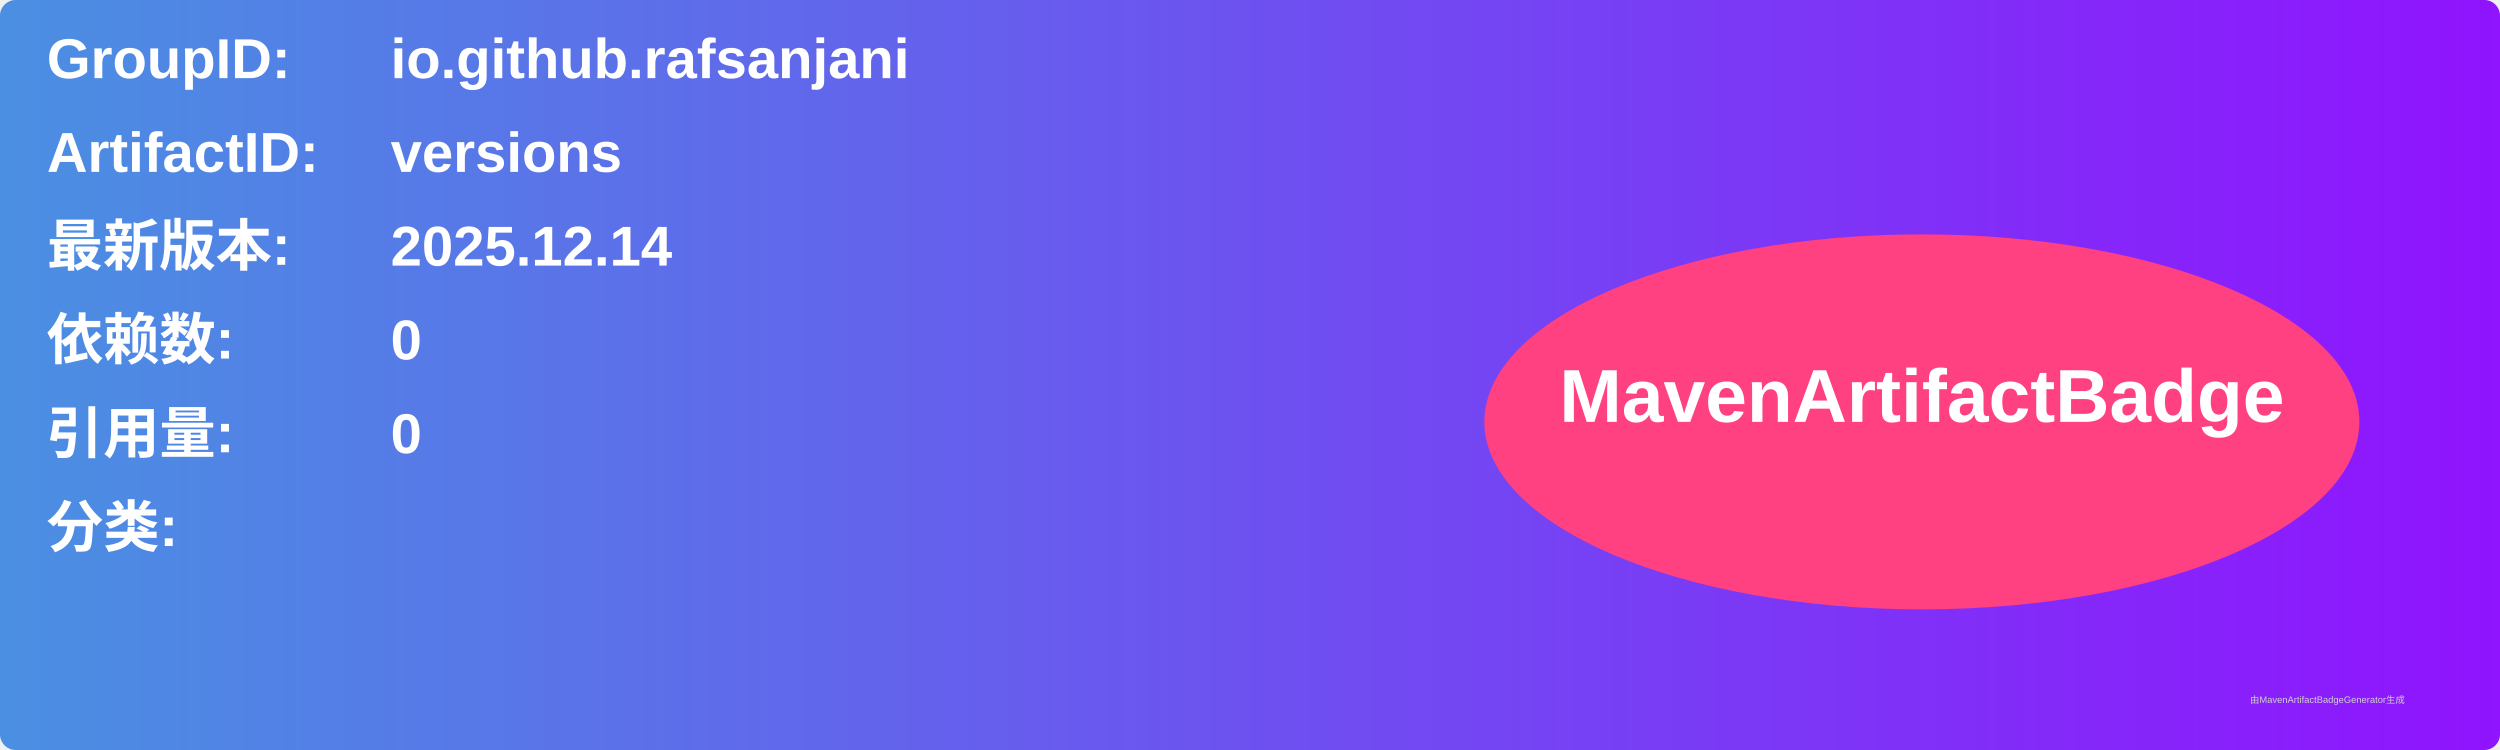
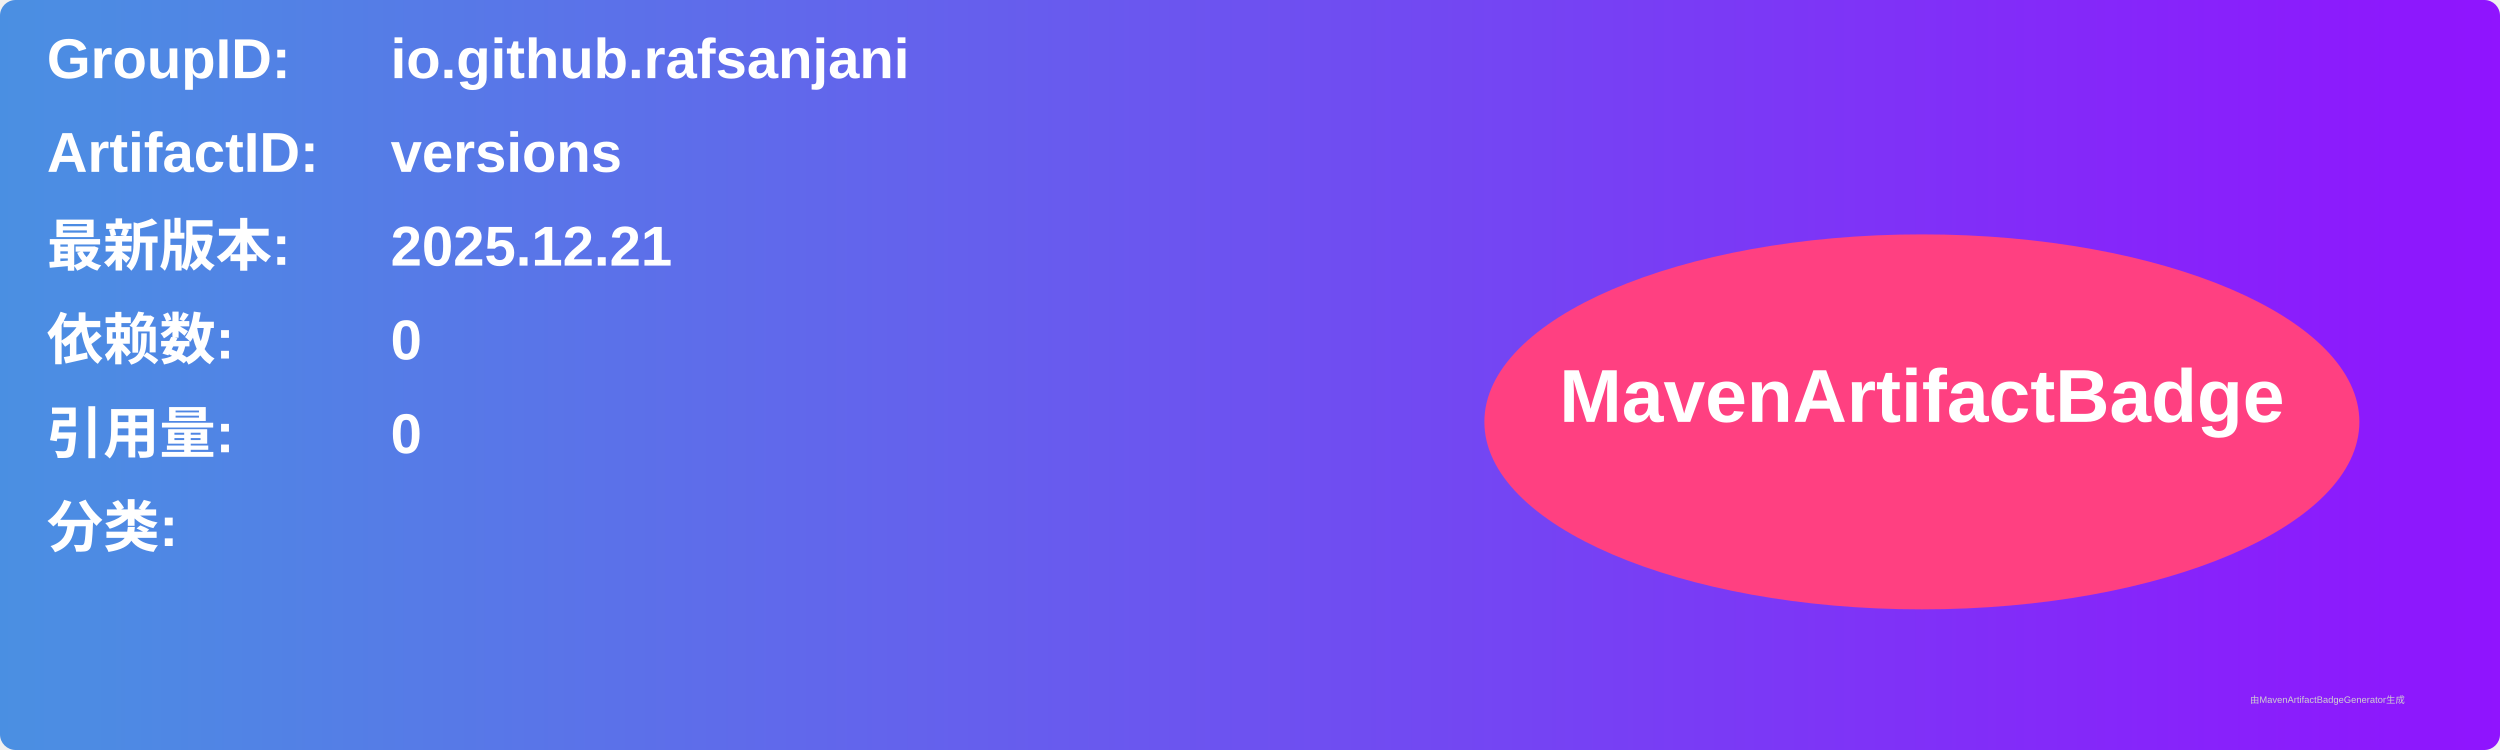
<svg xmlns="http://www.w3.org/2000/svg" width="800" height="240" viewBox="0 0 800 240">
  <linearGradient id="grad" x1="0%" y1="0%" x2="100%" y2="0%">
    <stop offset="0%" stop-color="#4a90e2" />
    <stop offset="100%" stop-color="#9013fe" />
  </linearGradient>
  <rect width="100%" height="100%" rx="5" ry="5" fill="url(#grad)" />
  <g transform="translate(15, 15)">
    <text x="0" y="10" font-family="Arial" font-size="18" fill="white" font-weight="bold" width="260">GroupID:</text>
    <text x="110" y="10" font-family="Arial" font-size="18" fill="white" font-weight="bold" width="460">io.github.rafsanjani</text>
    <text x="0" y="40" font-family="Arial" font-size="18" fill="white" font-weight="bold" width="260">ArtifactID:</text>
    <text x="110" y="40" font-family="Arial" font-size="18" fill="white" font-weight="bold" width="460">versions</text>
    <text x="0" y="70" font-family="Arial" font-size="18" fill="white" font-weight="bold">最新版本:</text>
    <text x="110" y="70" font-family="Arial" font-size="18" fill="white" font-weight="bold">
-       <tspan font-weight="bold">2025.12.14</tspan>
+       <tspan font-weight="bold">2025.12.21</tspan>
    </text>
    <text x="0" y="100" font-family="Arial" font-size="18" fill="white" font-weight="bold">依赖数: </text>
    <text x="110" y="100" font-family="Arial" font-size="18" fill="white">
      <tspan font-weight="bold">0</tspan>
    </text>
    <text x="0" y="130" font-family="Arial" font-size="18" fill="white" font-weight="bold">引用量: </text>
    <text x="110" y="130" font-family="Arial" font-size="18" fill="white">
      <tspan font-weight="bold">0</tspan>
    </text>
    <text x="0" y="160" font-family="Arial" font-size="18" fill="white" font-weight="bold">分类:</text>
    <text x="10" y="190" font-family="Arial" font-size="10" fill="white">
      <tspan font-weight="bold" />
    </text>
    <ellipse cx="600" cy="120" rx="140" ry="60" fill="#ff4081" />
    <text x="600" y="120" text-anchor="middle" font-family="Arial" font-size="24" fill="white" font-weight="bold">MavenArtifactBadge</text>
  </g>
  <text x="720" y="225" font-family="Arial" font-size="3" fill="#d0d0d0">由MavenArtifactBadgeGenerator生成</text>
</svg>
